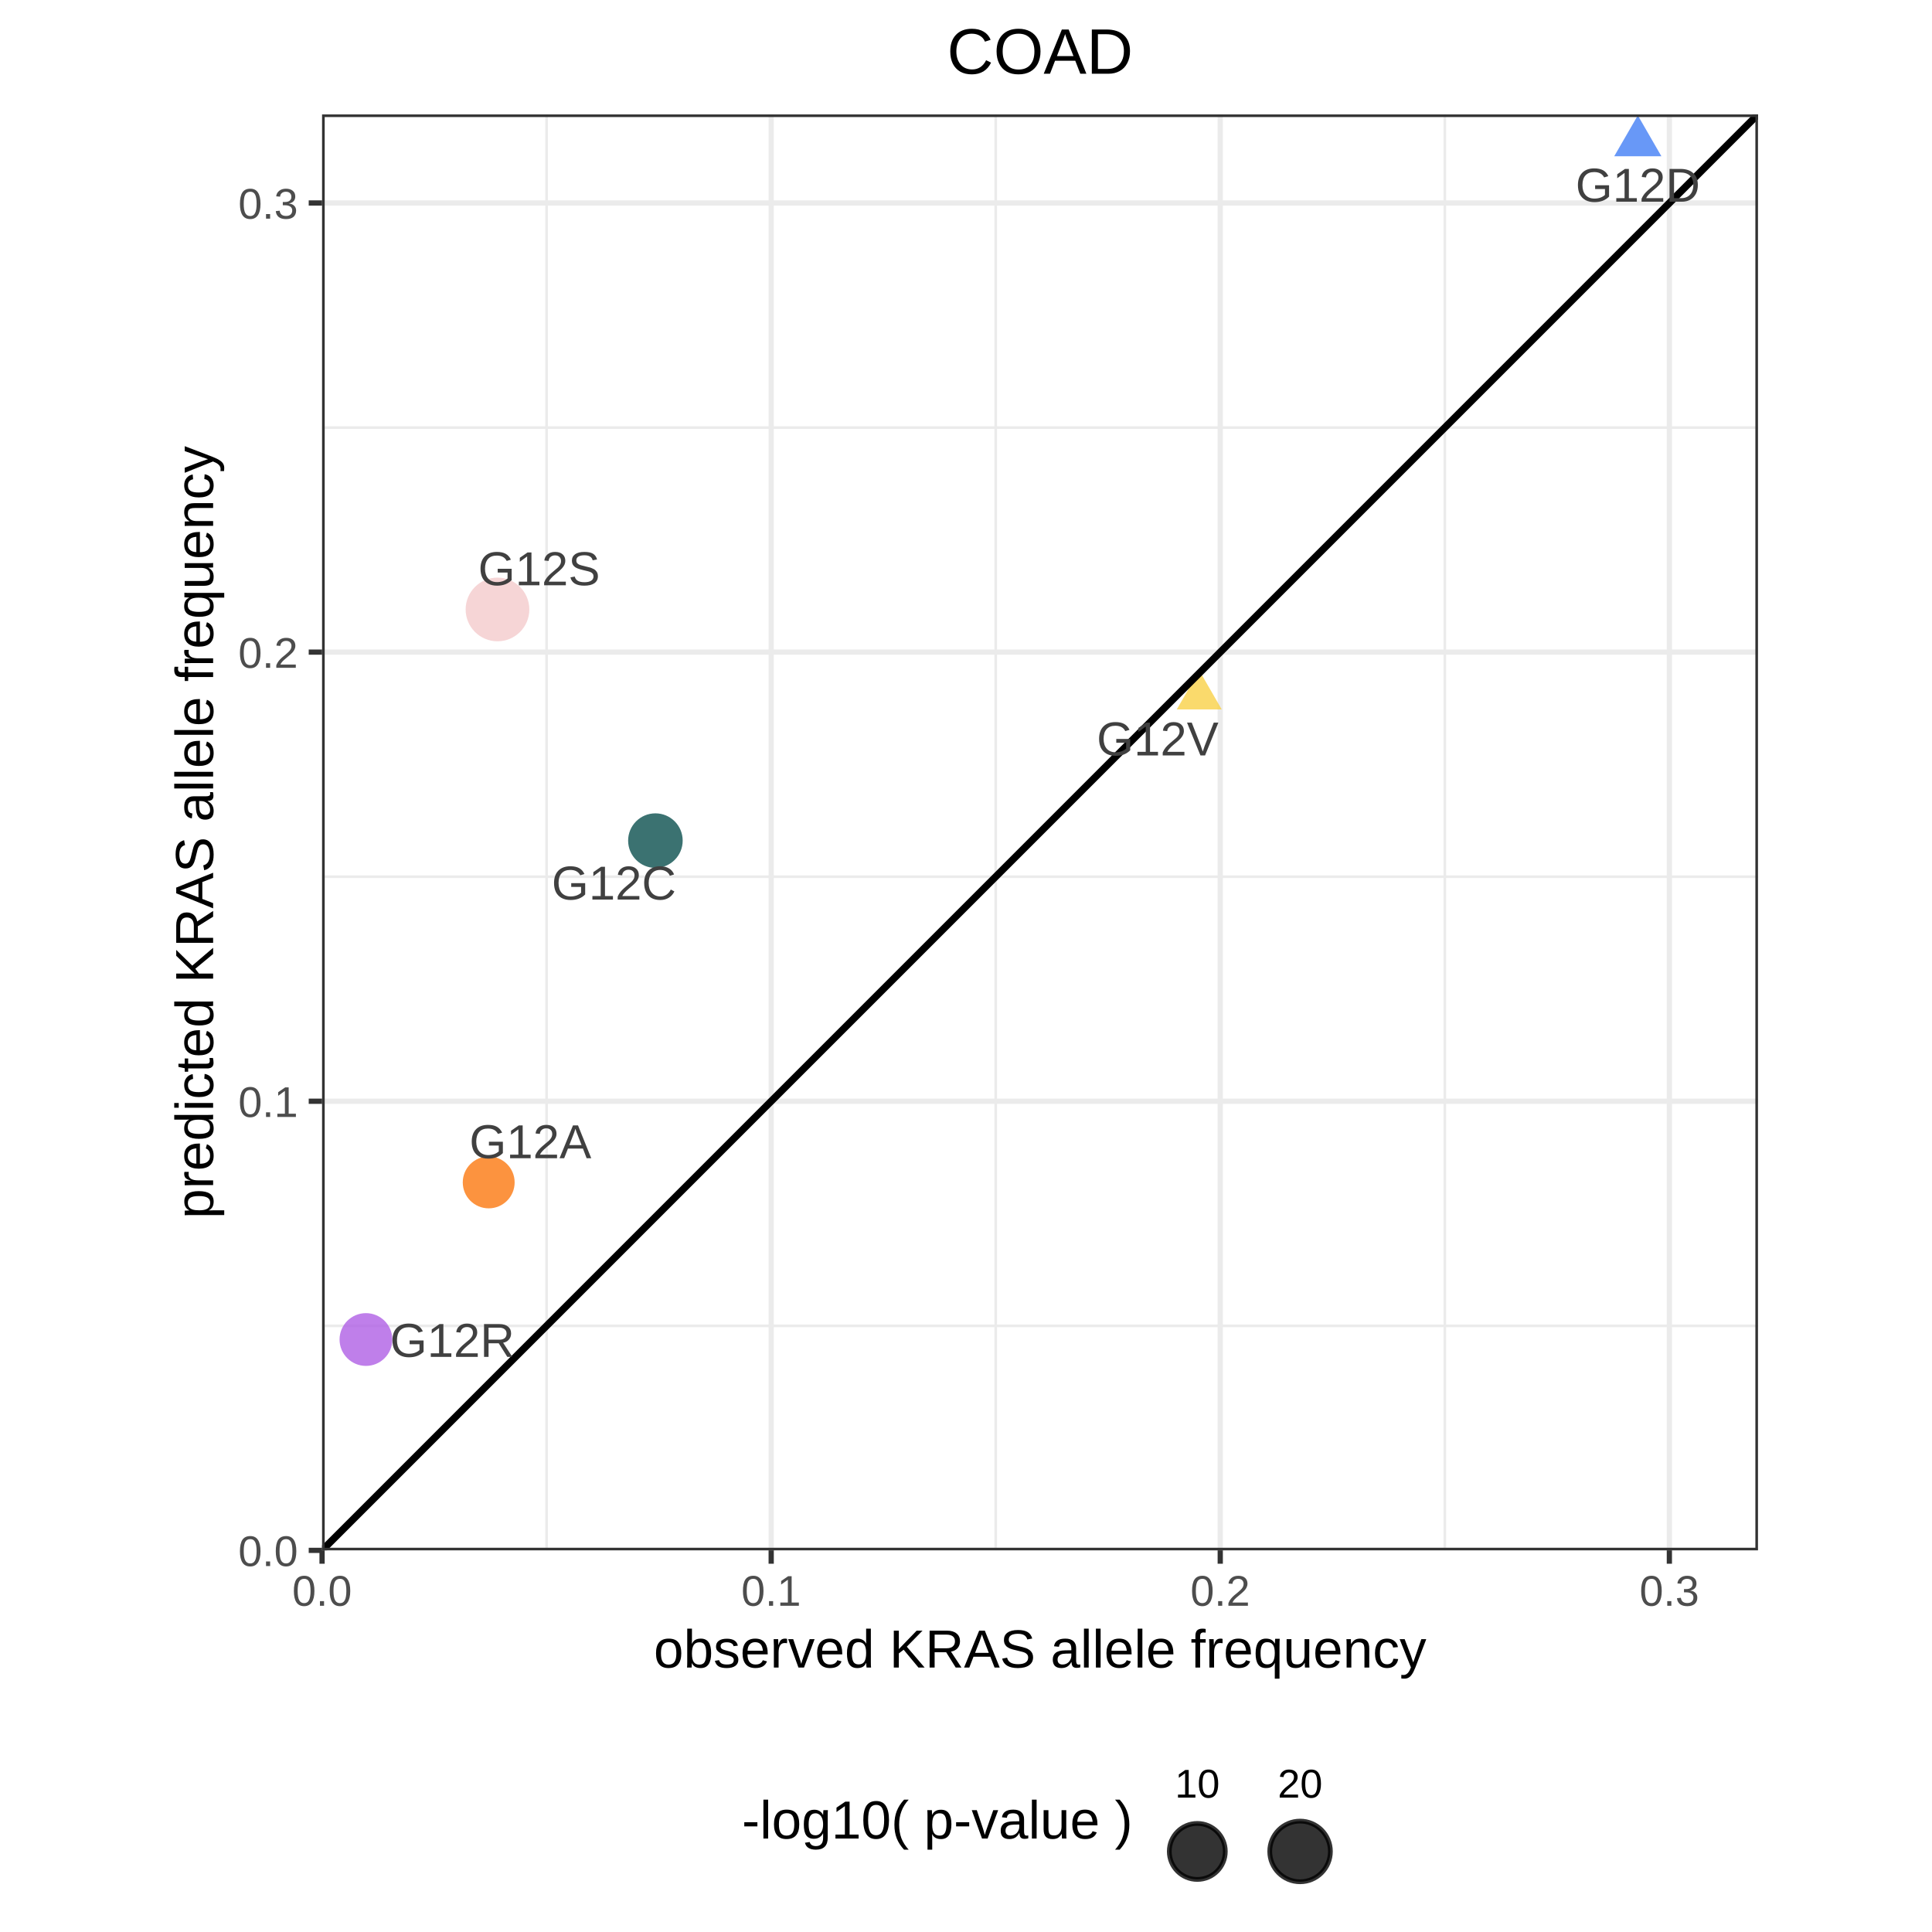
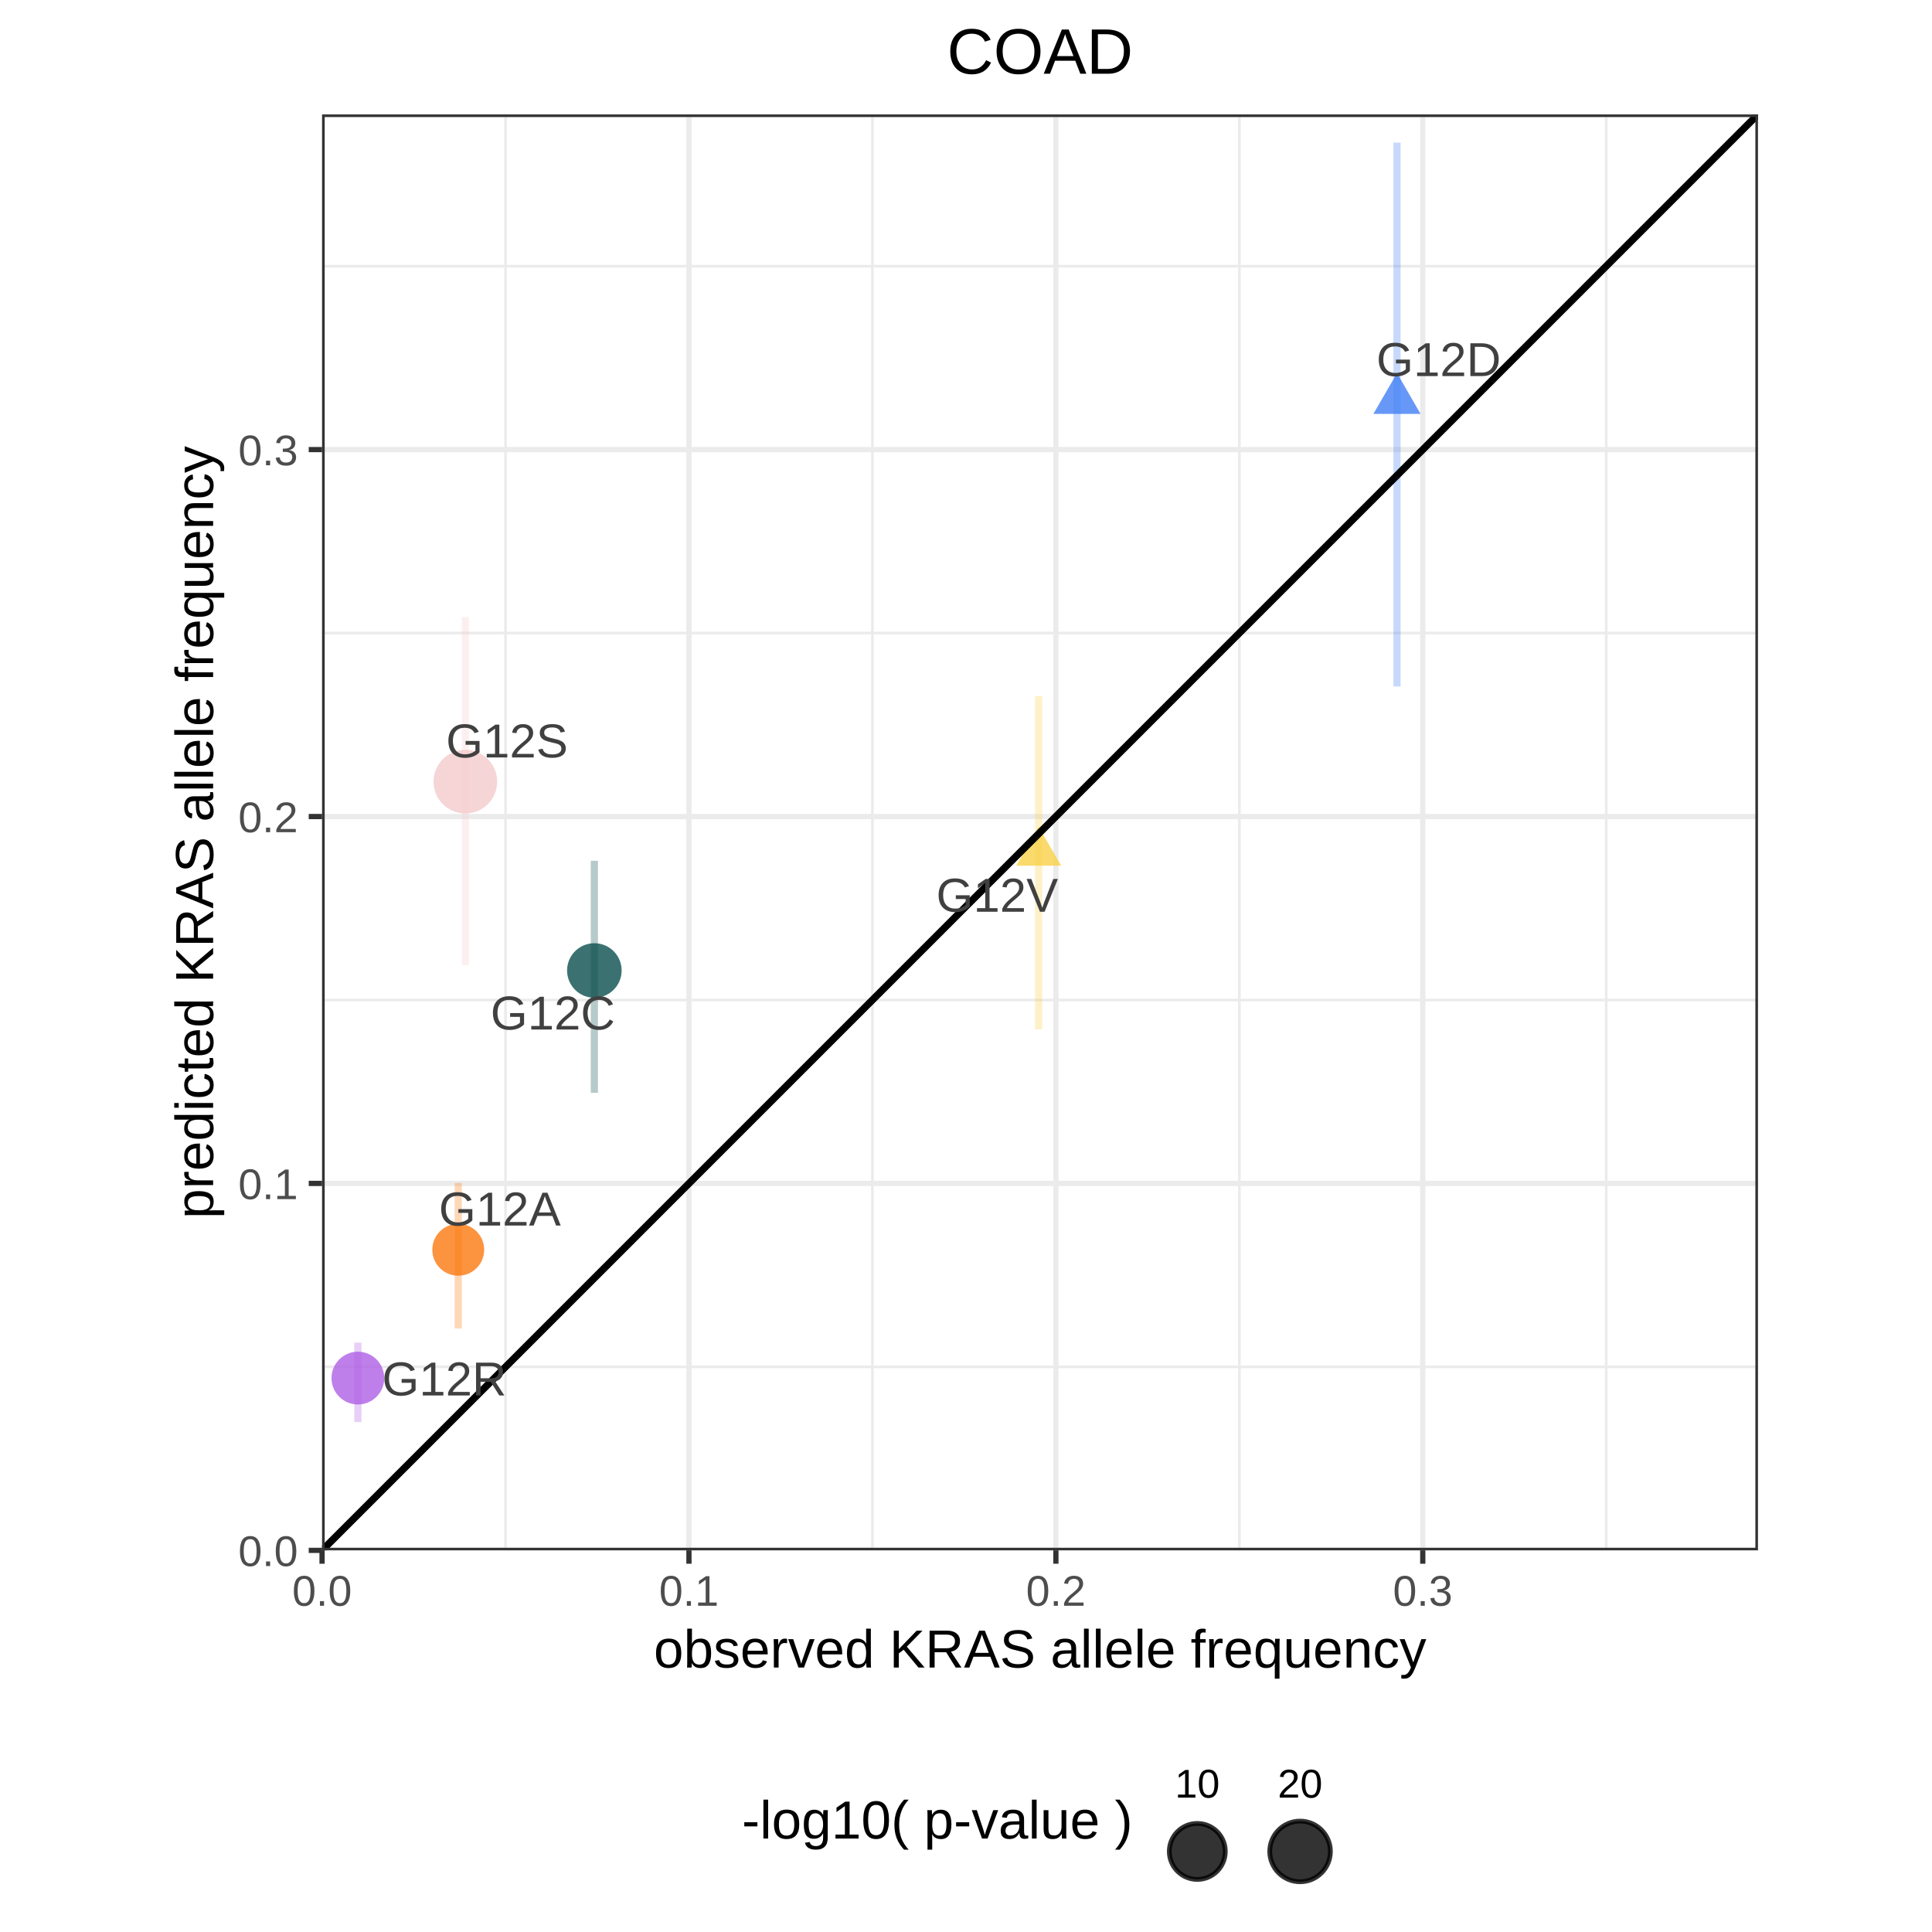
<svg xmlns="http://www.w3.org/2000/svg" viewBox="0 0 288.00 288.00">
  <defs>
    <style type="text/css">
    line, polyline, polygon, path, rect, circle {
      fill: none;
      stroke: #000000;
      stroke-linecap: round;
      stroke-linejoin: round;
      stroke-miterlimit: 10.00;
    }
  </style>
  </defs>
  <rect width="100%" height="100%" style="stroke: none; fill: #FFFFFF;" />
  <defs>
    <clipPath id="cpMjEuOTZ8MjY2LjA0fDI4OC4wMHwwLjAw">
      <rect x="21.96" y="0.00" width="244.08" height="288.00" />
    </clipPath>
  </defs>
  <rect x="21.96" y="0.00" width="244.08" height="288.00" style="stroke-width: 0.78; stroke: #FFFFFF; fill: #FFFFFF;" clip-path="url(#cpMjEuOTZ8MjY2LjA0fDI4OC4wMHwwLjAw)" />
  <defs>
    <clipPath id="cpMC4wMHwyODguMDB8Mjg4LjAwfDAuMDA=">
      <rect x="0.00" y="0.00" width="288.00" height="288.00" />
    </clipPath>
  </defs>
  <defs>
    <clipPath id="cpNDguMDF8MjYyLjA1fDIzMS4xMXwxNy4wNg==">
      <rect x="48.01" y="17.06" width="214.05" height="214.05" />
    </clipPath>
  </defs>
  <rect x="48.01" y="17.06" width="214.05" height="214.05" style="stroke-width: 0.78; stroke: none; fill: #FFFFFF;" clip-path="url(#cpNDguMDF8MjYyLjA1fDIzMS4xMXwxNy4wNg==)" />
-   <polyline points="48.01,197.64 262.05,197.64 " style="stroke-width: 0.39; stroke: #EBEBEB; stroke-linecap: butt;" clip-path="url(#cpNDguMDF8MjYyLjA1fDIzMS4xMXwxNy4wNg==)" />
-   <polyline points="48.01,130.69 262.05,130.69 " style="stroke-width: 0.39; stroke: #EBEBEB; stroke-linecap: butt;" clip-path="url(#cpNDguMDF8MjYyLjA1fDIzMS4xMXwxNy4wNg==)" />
-   <polyline points="48.01,63.74 262.05,63.74 " style="stroke-width: 0.39; stroke: #EBEBEB; stroke-linecap: butt;" clip-path="url(#cpNDguMDF8MjYyLjA1fDIzMS4xMXwxNy4wNg==)" />
-   <polyline points="81.48,231.11 81.48,17.06 " style="stroke-width: 0.39; stroke: #EBEBEB; stroke-linecap: butt;" clip-path="url(#cpNDguMDF8MjYyLjA1fDIzMS4xMXwxNy4wNg==)" />
-   <polyline points="148.43,231.11 148.43,17.06 " style="stroke-width: 0.39; stroke: #EBEBEB; stroke-linecap: butt;" clip-path="url(#cpNDguMDF8MjYyLjA1fDIzMS4xMXwxNy4wNg==)" />
-   <polyline points="215.38,231.11 215.38,17.06 " style="stroke-width: 0.39; stroke: #EBEBEB; stroke-linecap: butt;" clip-path="url(#cpNDguMDF8MjYyLjA1fDIzMS4xMXwxNy4wNg==)" />
+   <polyline points="48.01,203.76 262.05,203.76 " style="stroke-width: 0.39; stroke: #EBEBEB; stroke-linecap: butt;" clip-path="url(#cpNDguMDF8MjYyLjA1fDIzMS4xMXwxNy4wNg==)" />
+   <polyline points="48.01,149.07 262.05,149.07 " style="stroke-width: 0.39; stroke: #EBEBEB; stroke-linecap: butt;" clip-path="url(#cpNDguMDF8MjYyLjA1fDIzMS4xMXwxNy4wNg==)" />
+   <polyline points="48.01,94.37 262.05,94.37 " style="stroke-width: 0.39; stroke: #EBEBEB; stroke-linecap: butt;" clip-path="url(#cpNDguMDF8MjYyLjA1fDIzMS4xMXwxNy4wNg==)" />
+   <polyline points="48.01,39.68 262.05,39.68 " style="stroke-width: 0.39; stroke: #EBEBEB; stroke-linecap: butt;" clip-path="url(#cpNDguMDF8MjYyLjA1fDIzMS4xMXwxNy4wNg==)" />
+   <polyline points="75.36,231.11 75.36,17.06 " style="stroke-width: 0.39; stroke: #EBEBEB; stroke-linecap: butt;" clip-path="url(#cpNDguMDF8MjYyLjA1fDIzMS4xMXwxNy4wNg==)" />
+   <polyline points="130.05,231.11 130.05,17.06 " style="stroke-width: 0.39; stroke: #EBEBEB; stroke-linecap: butt;" clip-path="url(#cpNDguMDF8MjYyLjA1fDIzMS4xMXwxNy4wNg==)" />
+   <polyline points="184.75,231.11 184.75,17.06 " style="stroke-width: 0.39; stroke: #EBEBEB; stroke-linecap: butt;" clip-path="url(#cpNDguMDF8MjYyLjA1fDIzMS4xMXwxNy4wNg==)" />
+   <polyline points="239.44,231.11 239.44,17.06 " style="stroke-width: 0.39; stroke: #EBEBEB; stroke-linecap: butt;" clip-path="url(#cpNDguMDF8MjYyLjA1fDIzMS4xMXwxNy4wNg==)" />
  <polyline points="48.01,231.11 262.05,231.11 " style="stroke-width: 0.78; stroke: #EBEBEB; stroke-linecap: butt;" clip-path="url(#cpNDguMDF8MjYyLjA1fDIzMS4xMXwxNy4wNg==)" />
-   <polyline points="48.01,164.16 262.05,164.16 " style="stroke-width: 0.78; stroke: #EBEBEB; stroke-linecap: butt;" clip-path="url(#cpNDguMDF8MjYyLjA1fDIzMS4xMXwxNy4wNg==)" />
-   <polyline points="48.01,97.21 262.05,97.21 " style="stroke-width: 0.78; stroke: #EBEBEB; stroke-linecap: butt;" clip-path="url(#cpNDguMDF8MjYyLjA1fDIzMS4xMXwxNy4wNg==)" />
-   <polyline points="48.01,30.26 262.05,30.26 " style="stroke-width: 0.78; stroke: #EBEBEB; stroke-linecap: butt;" clip-path="url(#cpNDguMDF8MjYyLjA1fDIzMS4xMXwxNy4wNg==)" />
+   <polyline points="48.01,176.41 262.05,176.41 " style="stroke-width: 0.78; stroke: #EBEBEB; stroke-linecap: butt;" clip-path="url(#cpNDguMDF8MjYyLjA1fDIzMS4xMXwxNy4wNg==)" />
+   <polyline points="48.01,121.72 262.05,121.72 " style="stroke-width: 0.78; stroke: #EBEBEB; stroke-linecap: butt;" clip-path="url(#cpNDguMDF8MjYyLjA1fDIzMS4xMXwxNy4wNg==)" />
+   <polyline points="48.01,67.02 262.05,67.02 " style="stroke-width: 0.78; stroke: #EBEBEB; stroke-linecap: butt;" clip-path="url(#cpNDguMDF8MjYyLjA1fDIzMS4xMXwxNy4wNg==)" />
  <polyline points="48.01,231.11 48.01,17.06 " style="stroke-width: 0.78; stroke: #EBEBEB; stroke-linecap: butt;" clip-path="url(#cpNDguMDF8MjYyLjA1fDIzMS4xMXwxNy4wNg==)" />
-   <polyline points="114.96,231.11 114.96,17.06 " style="stroke-width: 0.78; stroke: #EBEBEB; stroke-linecap: butt;" clip-path="url(#cpNDguMDF8MjYyLjA1fDIzMS4xMXwxNy4wNg==)" />
-   <polyline points="181.90,231.11 181.90,17.06 " style="stroke-width: 0.78; stroke: #EBEBEB; stroke-linecap: butt;" clip-path="url(#cpNDguMDF8MjYyLjA1fDIzMS4xMXwxNy4wNg==)" />
-   <polyline points="248.85,231.11 248.85,17.06 " style="stroke-width: 0.78; stroke: #EBEBEB; stroke-linecap: butt;" clip-path="url(#cpNDguMDF8MjYyLjA1fDIzMS4xMXwxNy4wNg==)" />
-   <circle cx="72.85" cy="176.26" r="2.90pt" style="stroke-width: 0.71; stroke: none; fill: #FB7810; fill-opacity: 0.80;" clip-path="url(#cpNDguMDF8MjYyLjA1fDIzMS4xMXwxNy4wNg==)" />
-   <circle cx="97.70" cy="125.31" r="3.05pt" style="stroke-width: 0.71; stroke: none; fill: #0A4F4E; fill-opacity: 0.80;" clip-path="url(#cpNDguMDF8MjYyLjA1fDIzMS4xMXwxNy4wNg==)" />
-   <polygon points="244.15,17.20 247.66,23.29 240.63,23.29 " style="stroke-width: 0.71; stroke: none; fill: #427FF5; fill-opacity: 0.80;" clip-path="url(#cpNDguMDF8MjYyLjA1fDIzMS4xMXwxNy4wNg==)" />
-   <circle cx="54.55" cy="199.68" r="2.95pt" style="stroke-width: 0.71; stroke: none; fill: #AF5FE4; fill-opacity: 0.80;" clip-path="url(#cpNDguMDF8MjYyLjA1fDIzMS4xMXwxNy4wNg==)" />
-   <circle cx="74.16" cy="90.85" r="3.56pt" style="stroke-width: 0.71; stroke: none; fill: #F4CACB; fill-opacity: 0.80;" clip-path="url(#cpNDguMDF8MjYyLjA1fDIzMS4xMXwxNy4wNg==)" />
-   <polygon points="178.77,99.95 182.12,105.75 175.42,105.75 " style="stroke-width: 0.71; stroke: none; fill: #F8D147; fill-opacity: 0.80;" clip-path="url(#cpNDguMDF8MjYyLjA1fDIzMS4xMXwxNy4wNg==)" />
+   <polyline points="102.70,231.11 102.70,17.06 " style="stroke-width: 0.78; stroke: #EBEBEB; stroke-linecap: butt;" clip-path="url(#cpNDguMDF8MjYyLjA1fDIzMS4xMXwxNy4wNg==)" />
+   <polyline points="157.40,231.11 157.40,17.06 " style="stroke-width: 0.78; stroke: #EBEBEB; stroke-linecap: butt;" clip-path="url(#cpNDguMDF8MjYyLjA1fDIzMS4xMXwxNy4wNg==)" />
+   <polyline points="212.09,231.11 212.09,17.06 " style="stroke-width: 0.78; stroke: #EBEBEB; stroke-linecap: butt;" clip-path="url(#cpNDguMDF8MjYyLjA1fDIzMS4xMXwxNy4wNg==)" />
+   <circle cx="68.31" cy="186.30" r="2.90pt" style="stroke-width: 0.71; stroke: none; fill: #FB7810; fill-opacity: 0.80;" clip-path="url(#cpNDguMDF8MjYyLjA1fDIzMS4xMXwxNy4wNg==)" />
+   <circle cx="88.60" cy="144.67" r="3.05pt" style="stroke-width: 0.71; stroke: none; fill: #0A4F4E; fill-opacity: 0.80;" clip-path="url(#cpNDguMDF8MjYyLjA1fDIzMS4xMXwxNy4wNg==)" />
+   <polygon points="208.25,55.61 211.76,61.70 204.73,61.70 " style="stroke-width: 0.71; stroke: none; fill: #427FF5; fill-opacity: 0.80;" clip-path="url(#cpNDguMDF8MjYyLjA1fDIzMS4xMXwxNy4wNg==)" />
+   <circle cx="53.35" cy="205.43" r="2.95pt" style="stroke-width: 0.71; stroke: none; fill: #AF5FE4; fill-opacity: 0.80;" clip-path="url(#cpNDguMDF8MjYyLjA1fDIzMS4xMXwxNy4wNg==)" />
+   <circle cx="69.37" cy="116.52" r="3.56pt" style="stroke-width: 0.71; stroke: none; fill: #F4CACB; fill-opacity: 0.80;" clip-path="url(#cpNDguMDF8MjYyLjA1fDIzMS4xMXwxNy4wNg==)" />
+   <polygon points="154.83,123.25 158.19,129.05 151.48,129.05 " style="stroke-width: 0.71; stroke: none; fill: #F8D147; fill-opacity: 0.80;" clip-path="url(#cpNDguMDF8MjYyLjA1fDIzMS4xMXwxNy4wNg==)" />
+   <line x1="68.31" y1="198.04" x2="68.31" y2="176.34" style="stroke-width: 1.07; stroke: #FB7810; stroke-opacity: 0.30; stroke-linecap: butt;" clip-path="url(#cpNDguMDF8MjYyLjA1fDIzMS4xMXwxNy4wNg==)" />
+   <line x1="88.60" y1="162.91" x2="88.60" y2="128.31" style="stroke-width: 1.07; stroke: #0A4F4E; stroke-opacity: 0.30; stroke-linecap: butt;" clip-path="url(#cpNDguMDF8MjYyLjA1fDIzMS4xMXwxNy4wNg==)" />
+   <line x1="208.25" y1="102.33" x2="208.25" y2="21.26" style="stroke-width: 1.07; stroke: #427FF5; stroke-opacity: 0.30; stroke-linecap: butt;" clip-path="url(#cpNDguMDF8MjYyLjA1fDIzMS4xMXwxNy4wNg==)" />
+   <line x1="53.35" y1="211.98" x2="53.35" y2="200.14" style="stroke-width: 1.07; stroke: #AF5FE4; stroke-opacity: 0.30; stroke-linecap: butt;" clip-path="url(#cpNDguMDF8MjYyLjA1fDIzMS4xMXwxNy4wNg==)" />
+   <line x1="69.37" y1="143.87" x2="69.37" y2="91.98" style="stroke-width: 1.07; stroke: #F4CACB; stroke-opacity: 0.30; stroke-linecap: butt;" clip-path="url(#cpNDguMDF8MjYyLjA1fDIzMS4xMXwxNy4wNg==)" />
+   <line x1="154.83" y1="153.45" x2="154.83" y2="103.76" style="stroke-width: 1.07; stroke: #F8D147; stroke-opacity: 0.30; stroke-linecap: butt;" clip-path="url(#cpNDguMDF8MjYyLjA1fDIzMS4xMXwxNy4wNg==)" />
  <line x1="48.01" y1="231.11" x2="262.05" y2="17.06" style="stroke-width: 1.07; stroke-linecap: butt;" clip-path="url(#cpNDguMDF8MjYyLjA1fDIzMS4xMXwxNy4wNg==)" />
  <g clip-path="url(#cpNDguMDF8MjYyLjA1fDIzMS4xMXwxNy4wNg==)">
-     <text x="69.96" y="172.65" style="font-size: 7.11px; fill: #404040; font-family: Arial;" textLength="18.18px" lengthAdjust="spacingAndGlyphs">G12A</text>
+     <text x="65.41" y="182.69" style="font-size: 7.11px; fill: #404040; font-family: Arial;" textLength="18.18px" lengthAdjust="spacingAndGlyphs">G12A</text>
  </g>
  <g clip-path="url(#cpNDguMDF8MjYyLjA1fDIzMS4xMXwxNy4wNg==)">
-     <text x="82.23" y="134.10" style="font-size: 7.11px; fill: #404040; font-family: Arial;" textLength="18.57px" lengthAdjust="spacingAndGlyphs">G12C</text>
+     <text x="73.12" y="153.47" style="font-size: 7.11px; fill: #404040; font-family: Arial;" textLength="18.57px" lengthAdjust="spacingAndGlyphs">G12C</text>
  </g>
  <g clip-path="url(#cpNDguMDF8MjYyLjA1fDIzMS4xMXwxNy4wNg==)">
-     <text x="234.86" y="30.07" style="font-size: 7.11px; fill: #404040; font-family: Arial;" textLength="18.57px" lengthAdjust="spacingAndGlyphs">G12D</text>
+     <text x="205.17" y="56.06" style="font-size: 7.11px; fill: #404040; font-family: Arial;" textLength="18.57px" lengthAdjust="spacingAndGlyphs">G12D</text>
  </g>
  <g clip-path="url(#cpNDguMDF8MjYyLjA1fDIzMS4xMXwxNy4wNg==)">
-     <text x="58.14" y="202.27" style="font-size: 7.11px; fill: #404040; font-family: Arial;" textLength="18.57px" lengthAdjust="spacingAndGlyphs">G12R</text>
+     <text x="56.95" y="208.02" style="font-size: 7.11px; fill: #404040; font-family: Arial;" textLength="18.57px" lengthAdjust="spacingAndGlyphs">G12R</text>
  </g>
  <g clip-path="url(#cpNDguMDF8MjYyLjA1fDIzMS4xMXwxNy4wNg==)">
-     <text x="71.27" y="87.24" style="font-size: 7.11px; fill: #404040; font-family: Arial;" textLength="18.18px" lengthAdjust="spacingAndGlyphs">G12S</text>
+     <text x="66.48" y="112.91" style="font-size: 7.11px; fill: #404040; font-family: Arial;" textLength="18.18px" lengthAdjust="spacingAndGlyphs">G12S</text>
  </g>
  <g clip-path="url(#cpNDguMDF8MjYyLjA1fDIzMS4xMXwxNy4wNg==)">
-     <text x="163.48" y="112.61" style="font-size: 7.11px; fill: #404040; font-family: Arial;" textLength="18.18px" lengthAdjust="spacingAndGlyphs">G12V</text>
+     <text x="139.56" y="135.91" style="font-size: 7.11px; fill: #404040; font-family: Arial;" textLength="18.18px" lengthAdjust="spacingAndGlyphs">G12V</text>
  </g>
  <rect x="48.01" y="17.06" width="214.05" height="214.05" style="stroke-width: 0.78; stroke: #333333;" clip-path="url(#cpNDguMDF8MjYyLjA1fDIzMS4xMXwxNy4wNg==)" />
  <defs>
    <clipPath id="cpMC4wMHwyODguMDB8Mjg4LjAwfDAuMDA=">
      <rect x="0.00" y="0.00" width="288.00" height="288.00" />
    </clipPath>
  </defs>
  <g clip-path="url(#cpMC4wMHwyODguMDB8Mjg4LjAwfDAuMDA=)">
    <text x="35.52" y="233.45" style="font-size: 6.40px; fill: #4D4D4D; font-family: Arial;" textLength="8.90px" lengthAdjust="spacingAndGlyphs">0.0</text>
  </g>
  <g clip-path="url(#cpMC4wMHwyODguMDB8Mjg4LjAwfDAuMDA=)">
-     <text x="35.52" y="166.50" style="font-size: 6.40px; fill: #4D4D4D; font-family: Arial;" textLength="8.90px" lengthAdjust="spacingAndGlyphs">0.1</text>
+     <text x="35.52" y="178.75" style="font-size: 6.40px; fill: #4D4D4D; font-family: Arial;" textLength="8.90px" lengthAdjust="spacingAndGlyphs">0.1</text>
  </g>
  <g clip-path="url(#cpMC4wMHwyODguMDB8Mjg4LjAwfDAuMDA=)">
-     <text x="35.52" y="99.55" style="font-size: 6.40px; fill: #4D4D4D; font-family: Arial;" textLength="8.90px" lengthAdjust="spacingAndGlyphs">0.2</text>
+     <text x="35.52" y="124.06" style="font-size: 6.40px; fill: #4D4D4D; font-family: Arial;" textLength="8.90px" lengthAdjust="spacingAndGlyphs">0.2</text>
  </g>
  <g clip-path="url(#cpMC4wMHwyODguMDB8Mjg4LjAwfDAuMDA=)">
-     <text x="35.52" y="32.60" style="font-size: 6.40px; fill: #4D4D4D; font-family: Arial;" textLength="8.90px" lengthAdjust="spacingAndGlyphs">0.3</text>
+     <text x="35.52" y="69.36" style="font-size: 6.40px; fill: #4D4D4D; font-family: Arial;" textLength="8.90px" lengthAdjust="spacingAndGlyphs">0.3</text>
  </g>
  <polyline points="46.02,231.11 48.01,231.11 " style="stroke-width: 0.78; stroke: #333333; stroke-linecap: butt;" clip-path="url(#cpMC4wMHwyODguMDB8Mjg4LjAwfDAuMDA=)" />
-   <polyline points="46.02,164.16 48.01,164.16 " style="stroke-width: 0.78; stroke: #333333; stroke-linecap: butt;" clip-path="url(#cpMC4wMHwyODguMDB8Mjg4LjAwfDAuMDA=)" />
-   <polyline points="46.02,97.21 48.01,97.21 " style="stroke-width: 0.78; stroke: #333333; stroke-linecap: butt;" clip-path="url(#cpMC4wMHwyODguMDB8Mjg4LjAwfDAuMDA=)" />
-   <polyline points="46.02,30.26 48.01,30.26 " style="stroke-width: 0.78; stroke: #333333; stroke-linecap: butt;" clip-path="url(#cpMC4wMHwyODguMDB8Mjg4LjAwfDAuMDA=)" />
+   <polyline points="46.02,176.41 48.01,176.41 " style="stroke-width: 0.78; stroke: #333333; stroke-linecap: butt;" clip-path="url(#cpMC4wMHwyODguMDB8Mjg4LjAwfDAuMDA=)" />
+   <polyline points="46.02,121.72 48.01,121.72 " style="stroke-width: 0.78; stroke: #333333; stroke-linecap: butt;" clip-path="url(#cpMC4wMHwyODguMDB8Mjg4LjAwfDAuMDA=)" />
+   <polyline points="46.02,67.02 48.01,67.02 " style="stroke-width: 0.78; stroke: #333333; stroke-linecap: butt;" clip-path="url(#cpMC4wMHwyODguMDB8Mjg4LjAwfDAuMDA=)" />
  <polyline points="48.01,233.10 48.01,231.11 " style="stroke-width: 0.78; stroke: #333333; stroke-linecap: butt;" clip-path="url(#cpMC4wMHwyODguMDB8Mjg4LjAwfDAuMDA=)" />
-   <polyline points="114.96,233.10 114.96,231.11 " style="stroke-width: 0.78; stroke: #333333; stroke-linecap: butt;" clip-path="url(#cpMC4wMHwyODguMDB8Mjg4LjAwfDAuMDA=)" />
-   <polyline points="181.90,233.10 181.90,231.11 " style="stroke-width: 0.78; stroke: #333333; stroke-linecap: butt;" clip-path="url(#cpMC4wMHwyODguMDB8Mjg4LjAwfDAuMDA=)" />
-   <polyline points="248.85,233.10 248.85,231.11 " style="stroke-width: 0.78; stroke: #333333; stroke-linecap: butt;" clip-path="url(#cpMC4wMHwyODguMDB8Mjg4LjAwfDAuMDA=)" />
+   <polyline points="102.70,233.10 102.70,231.11 " style="stroke-width: 0.78; stroke: #333333; stroke-linecap: butt;" clip-path="url(#cpMC4wMHwyODguMDB8Mjg4LjAwfDAuMDA=)" />
+   <polyline points="157.40,233.10 157.40,231.11 " style="stroke-width: 0.78; stroke: #333333; stroke-linecap: butt;" clip-path="url(#cpMC4wMHwyODguMDB8Mjg4LjAwfDAuMDA=)" />
+   <polyline points="212.09,233.10 212.09,231.11 " style="stroke-width: 0.78; stroke: #333333; stroke-linecap: butt;" clip-path="url(#cpMC4wMHwyODguMDB8Mjg4LjAwfDAuMDA=)" />
  <g clip-path="url(#cpMC4wMHwyODguMDB8Mjg4LjAwfDAuMDA=)">
    <text x="43.56" y="239.37" style="font-size: 6.40px; fill: #4D4D4D; font-family: Arial;" textLength="8.90px" lengthAdjust="spacingAndGlyphs">0.0</text>
  </g>
  <g clip-path="url(#cpMC4wMHwyODguMDB8Mjg4LjAwfDAuMDA=)">
-     <text x="110.50" y="239.37" style="font-size: 6.40px; fill: #4D4D4D; font-family: Arial;" textLength="8.90px" lengthAdjust="spacingAndGlyphs">0.1</text>
+     <text x="98.25" y="239.37" style="font-size: 6.40px; fill: #4D4D4D; font-family: Arial;" textLength="8.90px" lengthAdjust="spacingAndGlyphs">0.1</text>
  </g>
  <g clip-path="url(#cpMC4wMHwyODguMDB8Mjg4LjAwfDAuMDA=)">
-     <text x="177.45" y="239.37" style="font-size: 6.40px; fill: #4D4D4D; font-family: Arial;" textLength="8.90px" lengthAdjust="spacingAndGlyphs">0.2</text>
+     <text x="152.95" y="239.37" style="font-size: 6.40px; fill: #4D4D4D; font-family: Arial;" textLength="8.90px" lengthAdjust="spacingAndGlyphs">0.2</text>
  </g>
  <g clip-path="url(#cpMC4wMHwyODguMDB8Mjg4LjAwfDAuMDA=)">
-     <text x="244.40" y="239.37" style="font-size: 6.40px; fill: #4D4D4D; font-family: Arial;" textLength="8.90px" lengthAdjust="spacingAndGlyphs">0.3</text>
+     <text x="207.64" y="239.37" style="font-size: 6.40px; fill: #4D4D4D; font-family: Arial;" textLength="8.90px" lengthAdjust="spacingAndGlyphs">0.3</text>
  </g>
  <g clip-path="url(#cpMC4wMHwyODguMDB8Mjg4LjAwfDAuMDA=)">
    <text x="97.45" y="248.58" style="font-size: 8.00px; font-family: Arial;" textLength="115.16px" lengthAdjust="spacingAndGlyphs">observed KRAS allele frequency</text>
  </g>
  <g clip-path="url(#cpMC4wMHwyODguMDB8Mjg4LjAwfDAuMDA=)">
    <text transform="translate(31.77,181.67) rotate(-90)" style="font-size: 8.00px; font-family: Arial;" textLength="115.16px" lengthAdjust="spacingAndGlyphs">predicted KRAS allele frequency</text>
  </g>
  <rect x="106.60" y="258.30" width="96.86" height="25.72" style="stroke-width: 0.78; stroke: none; fill: #FFFFFF;" clip-path="url(#cpMC4wMHwyODguMDB8Mjg4LjAwfDAuMDA=)" />
  <g clip-path="url(#cpMC4wMHwyODguMDB8Mjg4LjAwfDAuMDA=)">
    <text x="110.59" y="274.07" style="font-size: 8.00px; font-family: Arial;" textLength="58.24px" lengthAdjust="spacingAndGlyphs">-log10( p-value )</text>
  </g>
  <rect x="172.81" y="271.96" width="11.34" height="8.07" style="stroke-width: 0.78; stroke: none; fill: #FFFFFF;" clip-path="url(#cpMC4wMHwyODguMDB8Mjg4LjAwfDAuMDA=)" />
  <circle cx="178.48" cy="275.99" r="3.13pt" style="stroke-width: 0.71; stroke: #000000; stroke-opacity: 0.80; fill: #000000; fill-opacity: 0.80;" clip-path="url(#cpMC4wMHwyODguMDB8Mjg4LjAwfDAuMDA=)" />
  <rect x="188.14" y="271.96" width="11.34" height="8.07" style="stroke-width: 0.78; stroke: none; fill: #FFFFFF;" clip-path="url(#cpMC4wMHwyODguMDB8Mjg4LjAwfDAuMDA=)" />
  <circle cx="193.80" cy="275.99" r="3.39pt" style="stroke-width: 0.71; stroke: #000000; stroke-opacity: 0.80; fill: #000000; fill-opacity: 0.80;" clip-path="url(#cpMC4wMHwyODguMDB8Mjg4LjAwfDAuMDA=)" />
  <g clip-path="url(#cpMC4wMHwyODguMDB8Mjg4LjAwfDAuMDA=)">
    <text x="175.15" y="267.97" style="font-size: 6.00px; font-family: Arial;" textLength="6.67px" lengthAdjust="spacingAndGlyphs">10</text>
  </g>
  <g clip-path="url(#cpMC4wMHwyODguMDB8Mjg4LjAwfDAuMDA=)">
    <text x="190.47" y="267.97" style="font-size: 6.00px; font-family: Arial;" textLength="6.67px" lengthAdjust="spacingAndGlyphs">20</text>
  </g>
  <g clip-path="url(#cpMC4wMHwyODguMDB8Mjg4LjAwfDAuMDA=)">
    <text x="141.17" y="10.99" style="font-size: 9.60px; font-family: Arial;" textLength="27.72px" lengthAdjust="spacingAndGlyphs">COAD</text>
  </g>
</svg>
